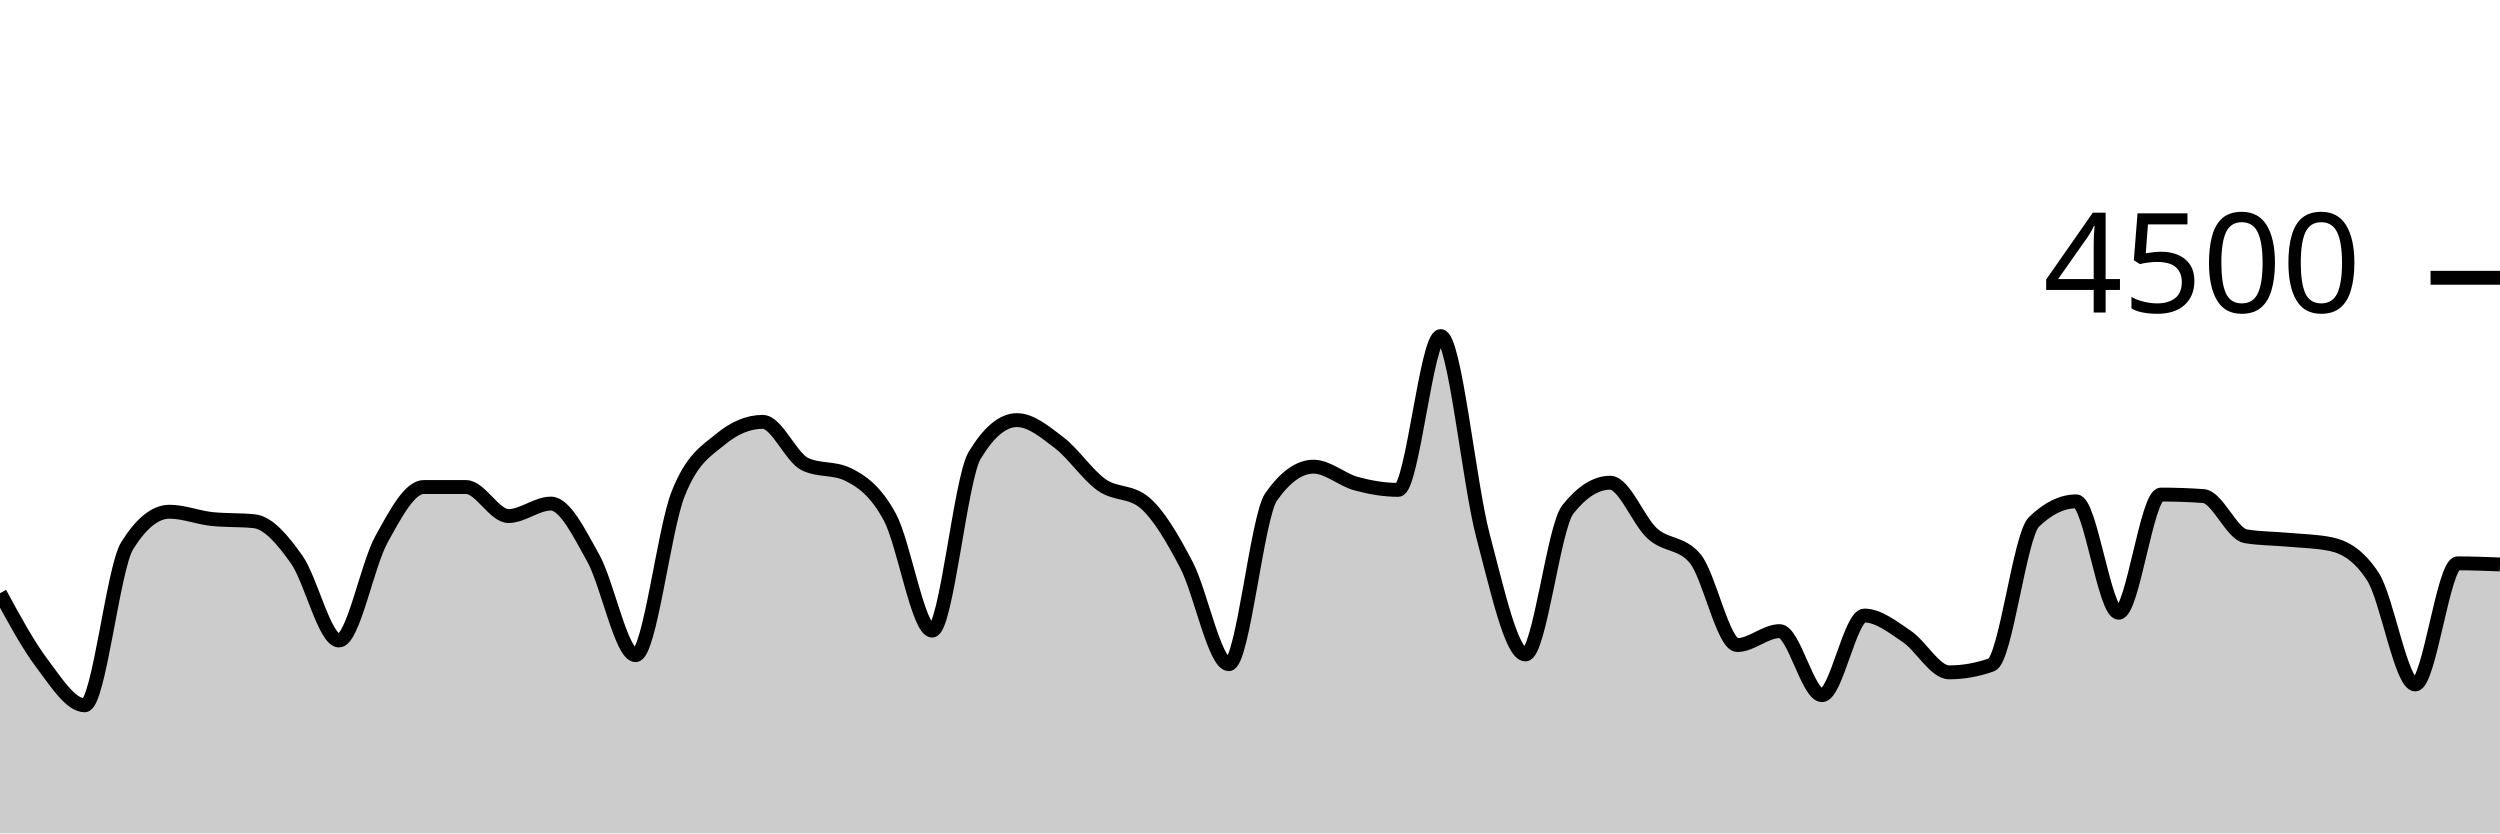
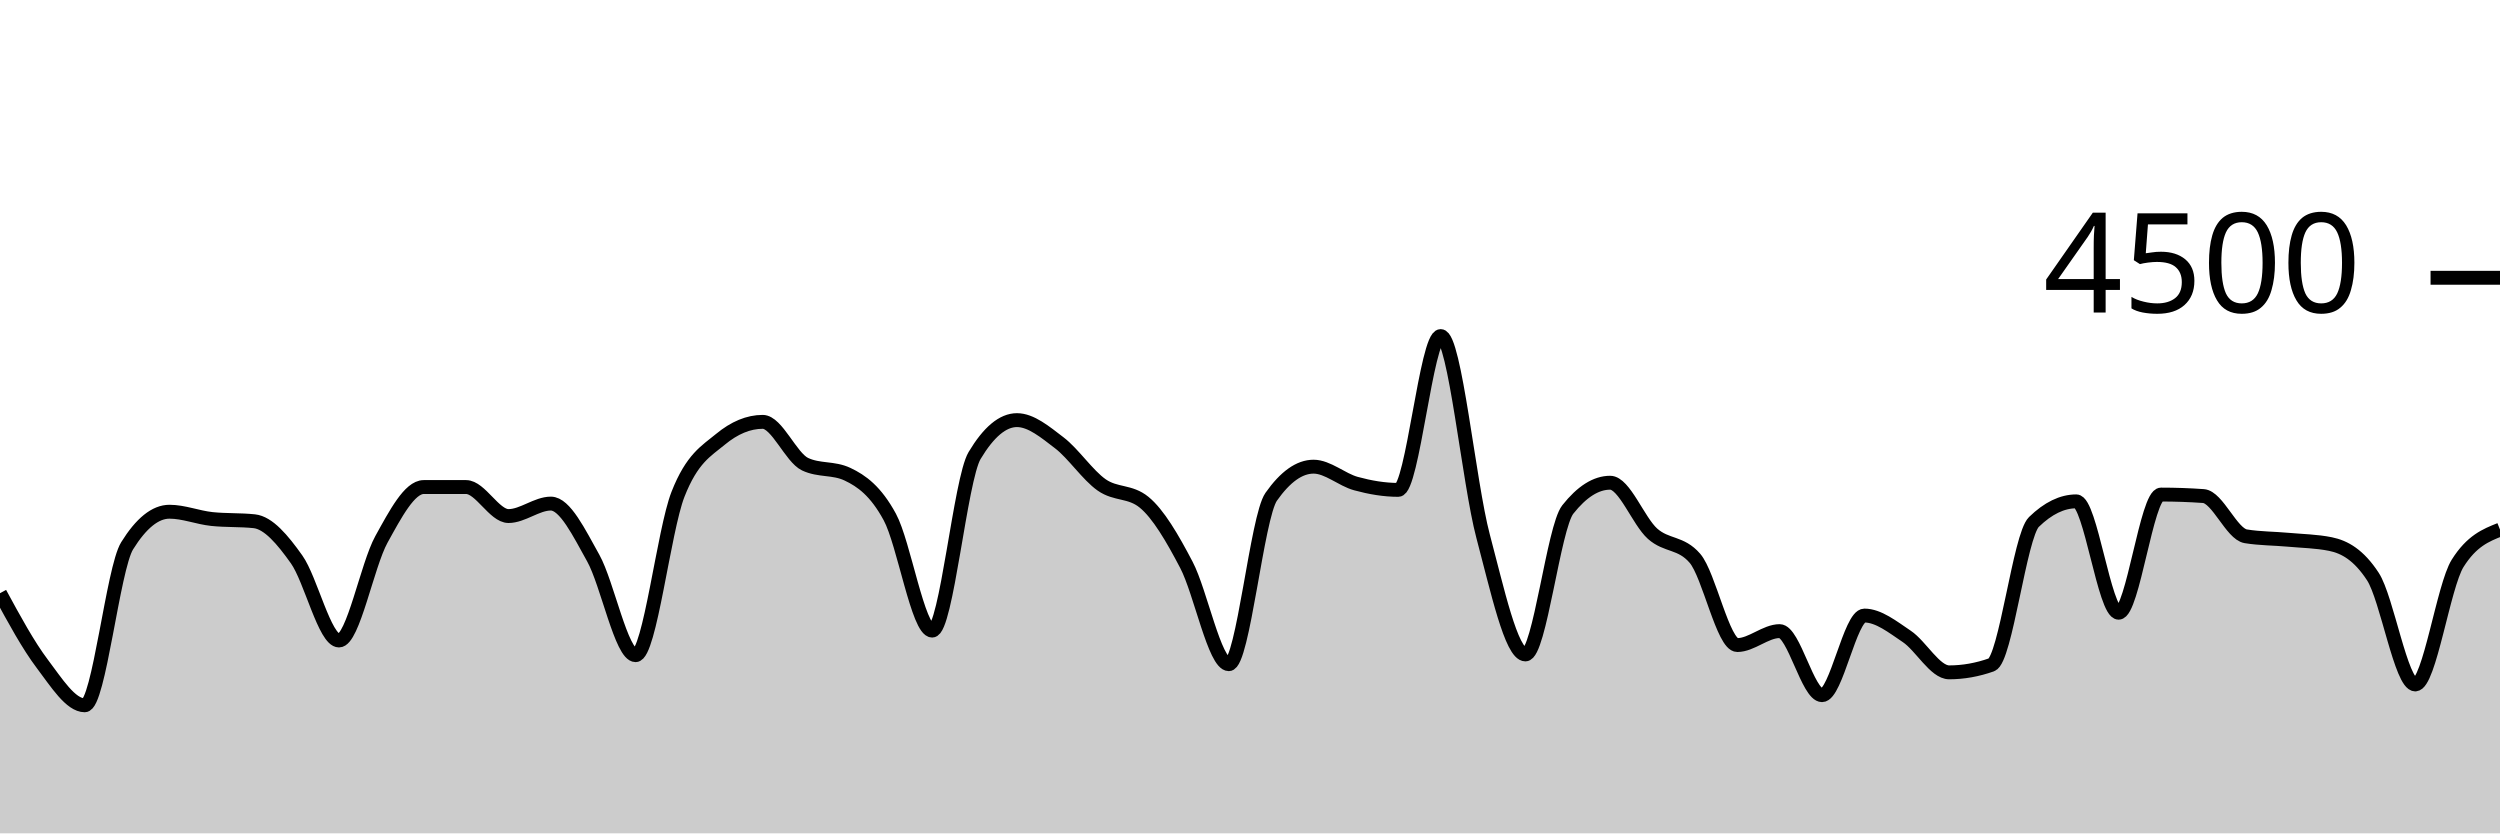
<svg xmlns="http://www.w3.org/2000/svg" viewBox="0 0 180 60">
  <g transform="translate(0,20)">
-     <path class="area" fill="rgba(0, 0, 0, 0.2)" d="M0,22.711C1.017,24.585,2.034,26.459,3.051,27.804C4.068,29.15,5.085,30.782,6.102,30.782C7.119,30.782,8.136,20.933,9.153,19.298C10.169,17.662,11.186,16.844,12.203,16.844C13.22,16.844,14.237,17.262,15.254,17.369C16.271,17.476,17.288,17.422,18.305,17.529C19.322,17.636,20.339,18.844,21.356,20.276C22.373,21.707,23.39,26.116,24.407,26.116C25.424,26.116,26.441,20.686,27.458,18.844C28.475,17.003,29.492,15.067,30.508,15.067C31.525,15.067,32.542,15.067,33.559,15.067C34.576,15.067,35.593,17.156,36.61,17.156C37.627,17.156,38.644,16.258,39.661,16.258C40.678,16.258,41.695,18.359,42.712,20.178C43.729,21.997,44.746,27.173,45.763,27.173C46.78,27.173,47.797,18.181,48.814,15.591C49.831,13.001,50.847,12.477,51.864,11.636C52.881,10.794,53.898,10.373,54.915,10.373C55.932,10.373,56.949,12.942,57.966,13.422C58.983,13.902,60,13.662,61.017,14.142C62.034,14.622,63.051,15.35,64.068,17.227C65.085,19.104,66.102,25.404,67.119,25.404C68.136,25.404,69.153,14.501,70.169,12.8C71.186,11.099,72.203,10.249,73.22,10.249C74.237,10.249,75.254,11.107,76.271,11.884C77.288,12.662,78.305,14.203,79.322,14.916C80.339,15.628,81.356,15.33,82.373,16.16C83.39,16.99,84.407,18.732,85.424,20.676C86.441,22.619,87.458,27.822,88.475,27.822C89.492,27.822,90.508,17.215,91.525,15.769C92.542,14.323,93.559,13.6,94.576,13.6C95.593,13.6,96.61,14.539,97.627,14.818C98.644,15.096,99.661,15.271,100.678,15.271C101.695,15.271,102.712,4.196,103.729,4.196C104.746,4.196,105.763,14.775,106.78,18.596C107.797,22.416,108.814,27.12,109.831,27.12C110.847,27.12,111.864,17.97,112.881,16.684C113.898,15.399,114.915,14.756,115.932,14.756C116.949,14.756,117.966,17.52,118.983,18.427C120,19.333,121.017,19.016,122.034,20.196C123.051,21.375,124.068,26.444,125.085,26.444C126.102,26.444,127.119,25.44,128.136,25.44C129.153,25.44,130.169,30.053,131.186,30.053C132.203,30.053,133.22,24.32,134.237,24.32C135.254,24.32,136.271,25.141,137.288,25.822C138.305,26.504,139.322,28.409,140.339,28.409C141.356,28.409,142.373,28.228,143.39,27.867C144.407,27.505,145.424,18.572,146.441,17.582C147.458,16.593,148.475,16.098,149.492,16.098C150.508,16.098,151.525,24.116,152.542,24.116C153.559,24.116,154.576,15.609,155.593,15.609C156.61,15.609,157.627,15.644,158.644,15.716C159.661,15.787,160.678,18.447,161.695,18.613C162.712,18.779,163.729,18.769,164.746,18.862C165.763,18.956,166.78,18.966,167.797,19.173C168.814,19.381,169.831,19.953,170.847,21.511C171.864,23.07,172.881,29.28,173.898,29.28C174.915,29.28,175.932,20.56,176.949,20.56C177.966,20.56,178.983,20.6,180,20.64L180,40C178.983,40,177.966,40,176.949,40C175.932,40,174.915,40,173.898,40C172.881,40,171.864,40,170.847,40C169.831,40,168.814,40,167.797,40C166.78,40,165.763,40,164.746,40C163.729,40,162.712,40,161.695,40C160.678,40,159.661,40,158.644,40C157.627,40,156.61,40,155.593,40C154.576,40,153.559,40,152.542,40C151.525,40,150.508,40,149.492,40C148.475,40,147.458,40,146.441,40C145.424,40,144.407,40,143.39,40C142.373,40,141.356,40,140.339,40C139.322,40,138.305,40,137.288,40C136.271,40,135.254,40,134.237,40C133.22,40,132.203,40,131.186,40C130.169,40,129.153,40,128.136,40C127.119,40,126.102,40,125.085,40C124.068,40,123.051,40,122.034,40C121.017,40,120,40,118.983,40C117.966,40,116.949,40,115.932,40C114.915,40,113.898,40,112.881,40C111.864,40,110.847,40,109.831,40C108.814,40,107.797,40,106.78,40C105.763,40,104.746,40,103.729,40C102.712,40,101.695,40,100.678,40C99.661,40,98.644,40,97.627,40C96.61,40,95.593,40,94.576,40C93.559,40,92.542,40,91.525,40C90.508,40,89.492,40,88.475,40C87.458,40,86.441,40,85.424,40C84.407,40,83.39,40,82.373,40C81.356,40,80.339,40,79.322,40C78.305,40,77.288,40,76.271,40C75.254,40,74.237,40,73.22,40C72.203,40,71.186,40,70.169,40C69.153,40,68.136,40,67.119,40C66.102,40,65.085,40,64.068,40C63.051,40,62.034,40,61.017,40C60,40,58.983,40,57.966,40C56.949,40,55.932,40,54.915,40C53.898,40,52.881,40,51.864,40C50.847,40,49.831,40,48.814,40C47.797,40,46.78,40,45.763,40C44.746,40,43.729,40,42.712,40C41.695,40,40.678,40,39.661,40C38.644,40,37.627,40,36.61,40C35.593,40,34.576,40,33.559,40C32.542,40,31.525,40,30.508,40C29.492,40,28.475,40,27.458,40C26.441,40,25.424,40,24.407,40C23.39,40,22.373,40,21.356,40C20.339,40,19.322,40,18.305,40C17.288,40,16.271,40,15.254,40C14.237,40,13.22,40,12.203,40C11.186,40,10.169,40,9.153,40C8.136,40,7.119,40,6.102,40C5.085,40,4.068,40,3.051,40C2.034,40,1.017,40,0,40Z" />
-     <path class="line" stroke="black" fill="none" d="M0,22.711C1.017,24.585,2.034,26.459,3.051,27.804C4.068,29.15,5.085,30.782,6.102,30.782C7.119,30.782,8.136,20.933,9.153,19.298C10.169,17.662,11.186,16.844,12.203,16.844C13.22,16.844,14.237,17.262,15.254,17.369C16.271,17.476,17.288,17.422,18.305,17.529C19.322,17.636,20.339,18.844,21.356,20.276C22.373,21.707,23.39,26.116,24.407,26.116C25.424,26.116,26.441,20.686,27.458,18.844C28.475,17.003,29.492,15.067,30.508,15.067C31.525,15.067,32.542,15.067,33.559,15.067C34.576,15.067,35.593,17.156,36.61,17.156C37.627,17.156,38.644,16.258,39.661,16.258C40.678,16.258,41.695,18.359,42.712,20.178C43.729,21.997,44.746,27.173,45.763,27.173C46.78,27.173,47.797,18.181,48.814,15.591C49.831,13.001,50.847,12.477,51.864,11.636C52.881,10.794,53.898,10.373,54.915,10.373C55.932,10.373,56.949,12.942,57.966,13.422C58.983,13.902,60,13.662,61.017,14.142C62.034,14.622,63.051,15.35,64.068,17.227C65.085,19.104,66.102,25.404,67.119,25.404C68.136,25.404,69.153,14.501,70.169,12.8C71.186,11.099,72.203,10.249,73.22,10.249C74.237,10.249,75.254,11.107,76.271,11.884C77.288,12.662,78.305,14.203,79.322,14.916C80.339,15.628,81.356,15.33,82.373,16.16C83.39,16.99,84.407,18.732,85.424,20.676C86.441,22.619,87.458,27.822,88.475,27.822C89.492,27.822,90.508,17.215,91.525,15.769C92.542,14.323,93.559,13.6,94.576,13.6C95.593,13.6,96.61,14.539,97.627,14.818C98.644,15.096,99.661,15.271,100.678,15.271C101.695,15.271,102.712,4.196,103.729,4.196C104.746,4.196,105.763,14.775,106.78,18.596C107.797,22.416,108.814,27.12,109.831,27.12C110.847,27.12,111.864,17.97,112.881,16.684C113.898,15.399,114.915,14.756,115.932,14.756C116.949,14.756,117.966,17.52,118.983,18.427C120,19.333,121.017,19.016,122.034,20.196C123.051,21.375,124.068,26.444,125.085,26.444C126.102,26.444,127.119,25.44,128.136,25.44C129.153,25.44,130.169,30.053,131.186,30.053C132.203,30.053,133.22,24.32,134.237,24.32C135.254,24.32,136.271,25.141,137.288,25.822C138.305,26.504,139.322,28.409,140.339,28.409C141.356,28.409,142.373,28.228,143.39,27.867C144.407,27.505,145.424,18.572,146.441,17.582C147.458,16.593,148.475,16.098,149.492,16.098C150.508,16.098,151.525,24.116,152.542,24.116C153.559,24.116,154.576,15.609,155.593,15.609C156.61,15.609,157.627,15.644,158.644,15.716C159.661,15.787,160.678,18.447,161.695,18.613C162.712,18.779,163.729,18.769,164.746,18.862C165.763,18.956,166.78,18.966,167.797,19.173C168.814,19.381,169.831,19.953,170.847,21.511C171.864,23.07,172.881,29.28,173.898,29.28C174.915,29.28,175.932,20.56,176.949,20.56C177.966,20.56,178.983,20.6,180,20.64" />
+     <path class="area" fill="rgba(0, 0, 0, 0.2)" d="M0,22.711C1.017,24.585,2.034,26.459,3.051,27.804C4.068,29.15,5.085,30.782,6.102,30.782C7.119,30.782,8.136,20.933,9.153,19.298C10.169,17.662,11.186,16.844,12.203,16.844C13.22,16.844,14.237,17.262,15.254,17.369C16.271,17.476,17.288,17.422,18.305,17.529C19.322,17.636,20.339,18.844,21.356,20.276C22.373,21.707,23.39,26.116,24.407,26.116C25.424,26.116,26.441,20.686,27.458,18.844C28.475,17.003,29.492,15.067,30.508,15.067C31.525,15.067,32.542,15.067,33.559,15.067C34.576,15.067,35.593,17.156,36.61,17.156C37.627,17.156,38.644,16.258,39.661,16.258C40.678,16.258,41.695,18.359,42.712,20.178C43.729,21.997,44.746,27.173,45.763,27.173C46.78,27.173,47.797,18.181,48.814,15.591C49.831,13.001,50.847,12.477,51.864,11.636C52.881,10.794,53.898,10.373,54.915,10.373C55.932,10.373,56.949,12.942,57.966,13.422C58.983,13.902,60,13.662,61.017,14.142C62.034,14.622,63.051,15.35,64.068,17.227C65.085,19.104,66.102,25.404,67.119,25.404C68.136,25.404,69.153,14.501,70.169,12.8C71.186,11.099,72.203,10.249,73.22,10.249C74.237,10.249,75.254,11.107,76.271,11.884C77.288,12.662,78.305,14.203,79.322,14.916C80.339,15.628,81.356,15.33,82.373,16.16C83.39,16.99,84.407,18.732,85.424,20.676C86.441,22.619,87.458,27.822,88.475,27.822C89.492,27.822,90.508,17.215,91.525,15.769C92.542,14.323,93.559,13.6,94.576,13.6C95.593,13.6,96.61,14.539,97.627,14.818C98.644,15.096,99.661,15.271,100.678,15.271C101.695,15.271,102.712,4.196,103.729,4.196C104.746,4.196,105.763,14.775,106.78,18.596C107.797,22.416,108.814,27.12,109.831,27.12C110.847,27.12,111.864,17.97,112.881,16.684C113.898,15.399,114.915,14.756,115.932,14.756C116.949,14.756,117.966,17.52,118.983,18.427C120,19.333,121.017,19.016,122.034,20.196C123.051,21.375,124.068,26.444,125.085,26.444C126.102,26.444,127.119,25.44,128.136,25.44C129.153,25.44,130.169,30.053,131.186,30.053C132.203,30.053,133.22,24.32,134.237,24.32C135.254,24.32,136.271,25.141,137.288,25.822C138.305,26.504,139.322,28.409,140.339,28.409C141.356,28.409,142.373,28.228,143.39,27.867C144.407,27.505,145.424,18.572,146.441,17.582C147.458,16.593,148.475,16.098,149.492,16.098C150.508,16.098,151.525,24.116,152.542,24.116C153.559,24.116,154.576,15.609,155.593,15.609C156.61,15.609,157.627,15.644,158.644,15.716C159.661,15.787,160.678,18.447,161.695,18.613C162.712,18.779,163.729,18.769,164.746,18.862C165.763,18.956,166.78,18.966,167.797,19.173C168.814,19.381,169.831,19.953,170.847,21.511C171.864,23.07,172.881,29.28,173.898,29.28C174.915,29.28,175.932,22.178,176.949,20.56C177.966,18.942,178.983,18.538,180,18.133L180,40C178.983,40,177.966,40,176.949,40C175.932,40,174.915,40,173.898,40C172.881,40,171.864,40,170.847,40C169.831,40,168.814,40,167.797,40C166.78,40,165.763,40,164.746,40C163.729,40,162.712,40,161.695,40C160.678,40,159.661,40,158.644,40C157.627,40,156.61,40,155.593,40C154.576,40,153.559,40,152.542,40C151.525,40,150.508,40,149.492,40C148.475,40,147.458,40,146.441,40C145.424,40,144.407,40,143.39,40C142.373,40,141.356,40,140.339,40C139.322,40,138.305,40,137.288,40C136.271,40,135.254,40,134.237,40C133.22,40,132.203,40,131.186,40C130.169,40,129.153,40,128.136,40C127.119,40,126.102,40,125.085,40C124.068,40,123.051,40,122.034,40C121.017,40,120,40,118.983,40C117.966,40,116.949,40,115.932,40C114.915,40,113.898,40,112.881,40C111.864,40,110.847,40,109.831,40C108.814,40,107.797,40,106.78,40C105.763,40,104.746,40,103.729,40C102.712,40,101.695,40,100.678,40C99.661,40,98.644,40,97.627,40C96.61,40,95.593,40,94.576,40C93.559,40,92.542,40,91.525,40C90.508,40,89.492,40,88.475,40C87.458,40,86.441,40,85.424,40C84.407,40,83.39,40,82.373,40C81.356,40,80.339,40,79.322,40C78.305,40,77.288,40,76.271,40C75.254,40,74.237,40,73.22,40C72.203,40,71.186,40,70.169,40C69.153,40,68.136,40,67.119,40C66.102,40,65.085,40,64.068,40C63.051,40,62.034,40,61.017,40C60,40,58.983,40,57.966,40C56.949,40,55.932,40,54.915,40C53.898,40,52.881,40,51.864,40C50.847,40,49.831,40,48.814,40C47.797,40,46.78,40,45.763,40C44.746,40,43.729,40,42.712,40C41.695,40,40.678,40,39.661,40C38.644,40,37.627,40,36.61,40C35.593,40,34.576,40,33.559,40C32.542,40,31.525,40,30.508,40C29.492,40,28.475,40,27.458,40C26.441,40,25.424,40,24.407,40C23.39,40,22.373,40,21.356,40C20.339,40,19.322,40,18.305,40C17.288,40,16.271,40,15.254,40C14.237,40,13.22,40,12.203,40C11.186,40,10.169,40,9.153,40C8.136,40,7.119,40,6.102,40C5.085,40,4.068,40,3.051,40C2.034,40,1.017,40,0,40Z" />
+     <path class="line" stroke="black" fill="none" d="M0,22.711C1.017,24.585,2.034,26.459,3.051,27.804C4.068,29.15,5.085,30.782,6.102,30.782C7.119,30.782,8.136,20.933,9.153,19.298C10.169,17.662,11.186,16.844,12.203,16.844C13.22,16.844,14.237,17.262,15.254,17.369C16.271,17.476,17.288,17.422,18.305,17.529C19.322,17.636,20.339,18.844,21.356,20.276C22.373,21.707,23.39,26.116,24.407,26.116C25.424,26.116,26.441,20.686,27.458,18.844C28.475,17.003,29.492,15.067,30.508,15.067C31.525,15.067,32.542,15.067,33.559,15.067C34.576,15.067,35.593,17.156,36.61,17.156C37.627,17.156,38.644,16.258,39.661,16.258C40.678,16.258,41.695,18.359,42.712,20.178C43.729,21.997,44.746,27.173,45.763,27.173C46.78,27.173,47.797,18.181,48.814,15.591C49.831,13.001,50.847,12.477,51.864,11.636C52.881,10.794,53.898,10.373,54.915,10.373C55.932,10.373,56.949,12.942,57.966,13.422C58.983,13.902,60,13.662,61.017,14.142C62.034,14.622,63.051,15.35,64.068,17.227C65.085,19.104,66.102,25.404,67.119,25.404C68.136,25.404,69.153,14.501,70.169,12.8C71.186,11.099,72.203,10.249,73.22,10.249C74.237,10.249,75.254,11.107,76.271,11.884C77.288,12.662,78.305,14.203,79.322,14.916C80.339,15.628,81.356,15.33,82.373,16.16C83.39,16.99,84.407,18.732,85.424,20.676C86.441,22.619,87.458,27.822,88.475,27.822C89.492,27.822,90.508,17.215,91.525,15.769C92.542,14.323,93.559,13.6,94.576,13.6C95.593,13.6,96.61,14.539,97.627,14.818C98.644,15.096,99.661,15.271,100.678,15.271C101.695,15.271,102.712,4.196,103.729,4.196C104.746,4.196,105.763,14.775,106.78,18.596C107.797,22.416,108.814,27.12,109.831,27.12C110.847,27.12,111.864,17.97,112.881,16.684C113.898,15.399,114.915,14.756,115.932,14.756C116.949,14.756,117.966,17.52,118.983,18.427C120,19.333,121.017,19.016,122.034,20.196C123.051,21.375,124.068,26.444,125.085,26.444C126.102,26.444,127.119,25.44,128.136,25.44C129.153,25.44,130.169,30.053,131.186,30.053C132.203,30.053,133.22,24.32,134.237,24.32C135.254,24.32,136.271,25.141,137.288,25.822C138.305,26.504,139.322,28.409,140.339,28.409C141.356,28.409,142.373,28.228,143.39,27.867C144.407,27.505,145.424,18.572,146.441,17.582C147.458,16.593,148.475,16.098,149.492,16.098C150.508,16.098,151.525,24.116,152.542,24.116C153.559,24.116,154.576,15.609,155.593,15.609C156.61,15.609,157.627,15.644,158.644,15.716C159.661,15.787,160.678,18.447,161.695,18.613C162.712,18.779,163.729,18.769,164.746,18.862C165.763,18.956,166.78,18.966,167.797,19.173C168.814,19.381,169.831,19.953,170.847,21.511C171.864,23.07,172.881,29.28,173.898,29.28C174.915,29.28,175.932,22.178,176.949,20.56C177.966,18.942,178.983,18.538,180,18.133" />
    <path class="axis-ceiling" stroke-width="1" stroke="black" fill="none" d="M175,0L180,0" />
    <text class="axis-ceiling-label" font-family="sans-serif" text-anchor="end" font-size="10px" x="170" y="2.5">4500</text>
  </g>
</svg>
